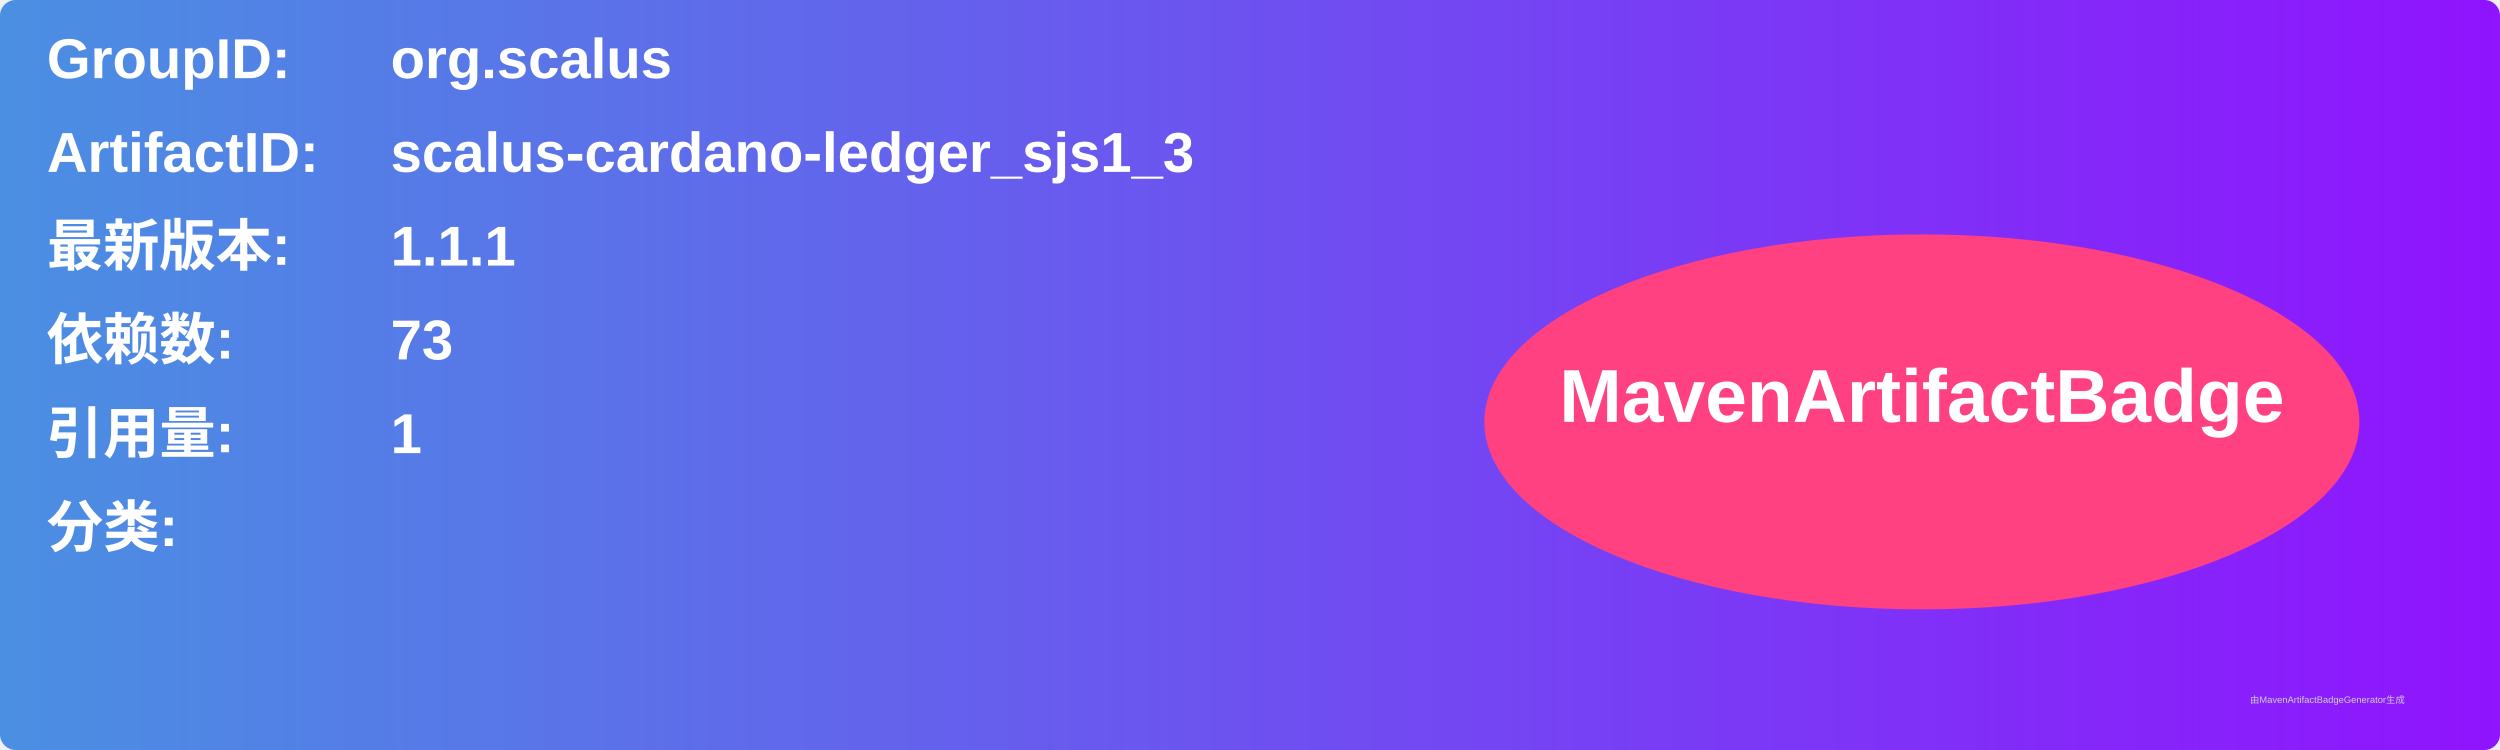
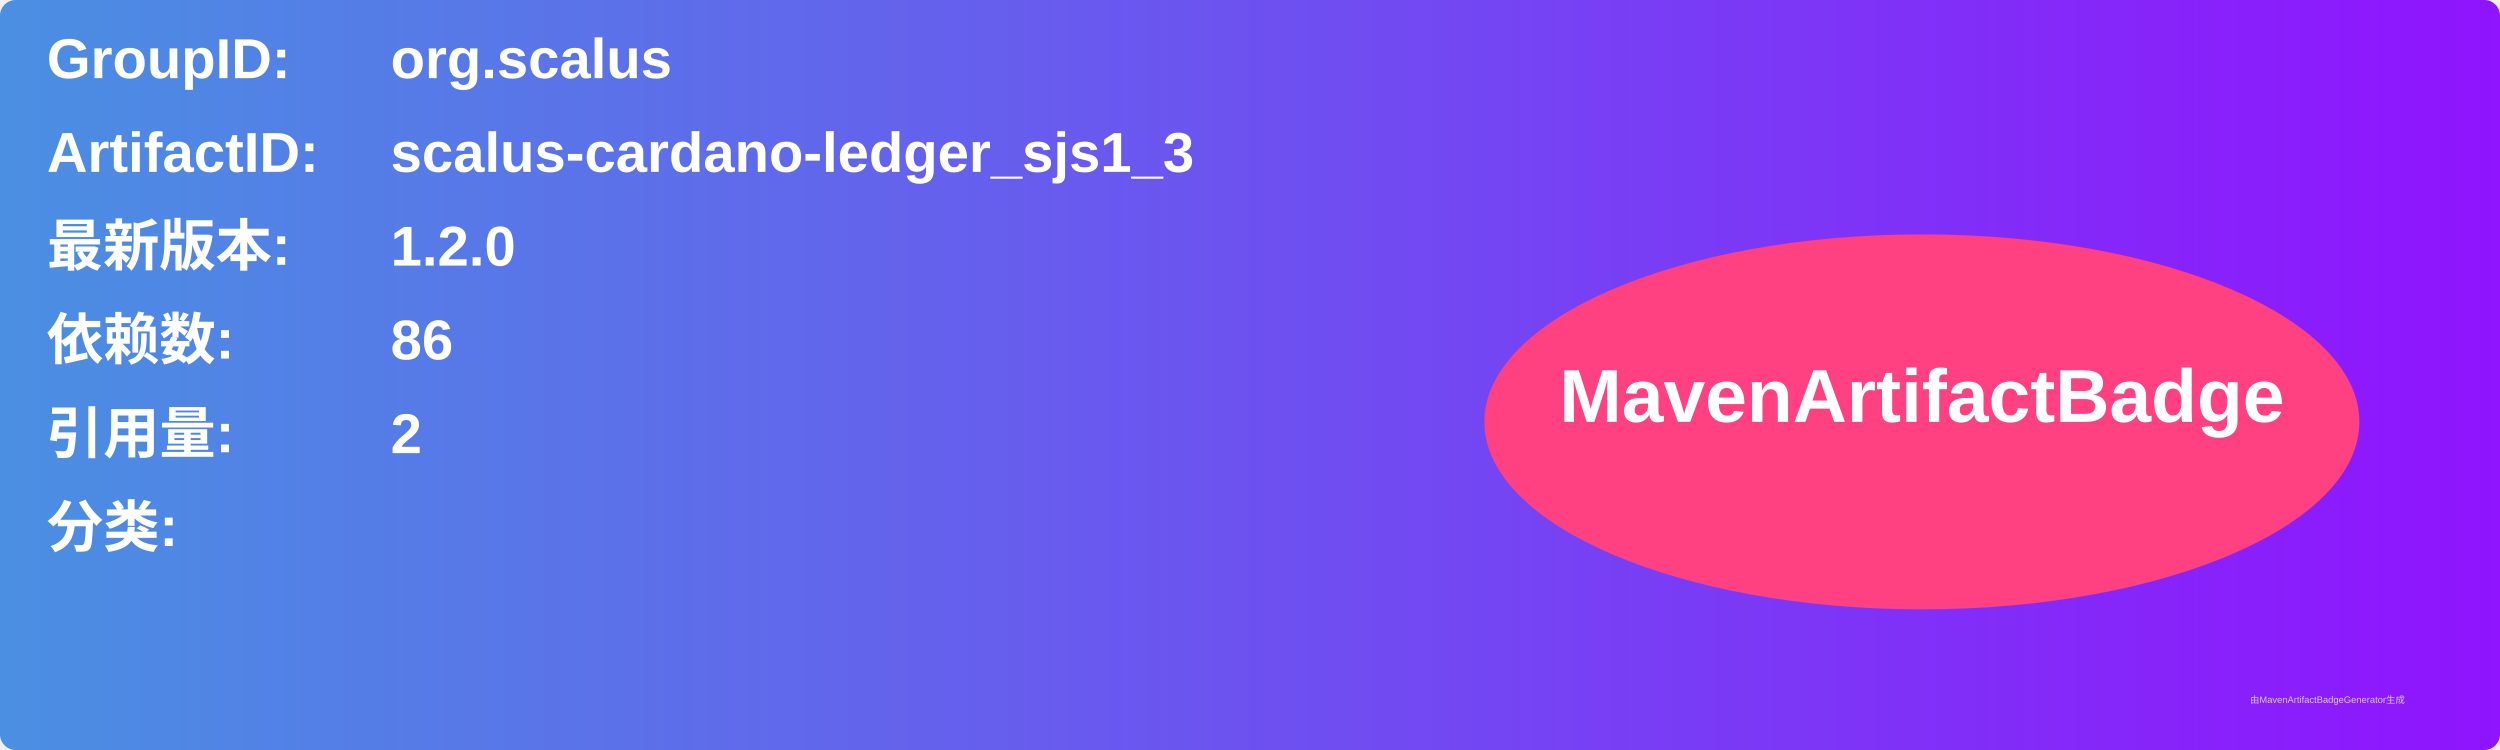
<svg xmlns="http://www.w3.org/2000/svg" width="800" height="240" viewBox="0 0 800 240">
  <linearGradient id="grad" x1="0%" y1="0%" x2="100%" y2="0%">
    <stop offset="0%" stop-color="#4a90e2" />
    <stop offset="100%" stop-color="#9013fe" />
  </linearGradient>
  <rect width="100%" height="100%" rx="5" ry="5" fill="url(#grad)" />
  <g transform="translate(15, 15)">
    <text x="0" y="10" font-family="Arial" font-size="18" fill="white" font-weight="bold" width="260">GroupID:</text>
    <text x="110" y="10" font-family="Arial" font-size="18" fill="white" font-weight="bold" width="460">org.scalus</text>
    <text x="0" y="40" font-family="Arial" font-size="18" fill="white" font-weight="bold" width="260">ArtifactID:</text>
    <text x="110" y="40" font-family="Arial" font-size="18" fill="white" font-weight="bold" width="460">scalus-cardano-ledger_sjs1_3</text>
    <text x="0" y="70" font-family="Arial" font-size="18" fill="white" font-weight="bold">最新版本:</text>
    <text x="110" y="70" font-family="Arial" font-size="18" fill="white" font-weight="bold">
-       <tspan font-weight="bold">1.1.1</tspan>
+       <tspan font-weight="bold">1.2.0</tspan>
    </text>
    <text x="0" y="100" font-family="Arial" font-size="18" fill="white" font-weight="bold">依赖数: </text>
    <text x="110" y="100" font-family="Arial" font-size="18" fill="white">
-       <tspan font-weight="bold">73</tspan>
+       <tspan font-weight="bold">86</tspan>
    </text>
    <text x="0" y="130" font-family="Arial" font-size="18" fill="white" font-weight="bold">引用量: </text>
    <text x="110" y="130" font-family="Arial" font-size="18" fill="white">
-       <tspan font-weight="bold">1</tspan>
+       <tspan font-weight="bold">2</tspan>
    </text>
    <text x="0" y="160" font-family="Arial" font-size="18" fill="white" font-weight="bold">分类:</text>
    <text x="10" y="190" font-family="Arial" font-size="10" fill="white">
      <tspan font-weight="bold" />
    </text>
    <ellipse cx="600" cy="120" rx="140" ry="60" fill="#ff4081" />
    <text x="600" y="120" text-anchor="middle" font-family="Arial" font-size="24" fill="white" font-weight="bold">MavenArtifactBadge</text>
  </g>
  <text x="720" y="225" font-family="Arial" font-size="3" fill="#d0d0d0">由MavenArtifactBadgeGenerator生成</text>
</svg>
